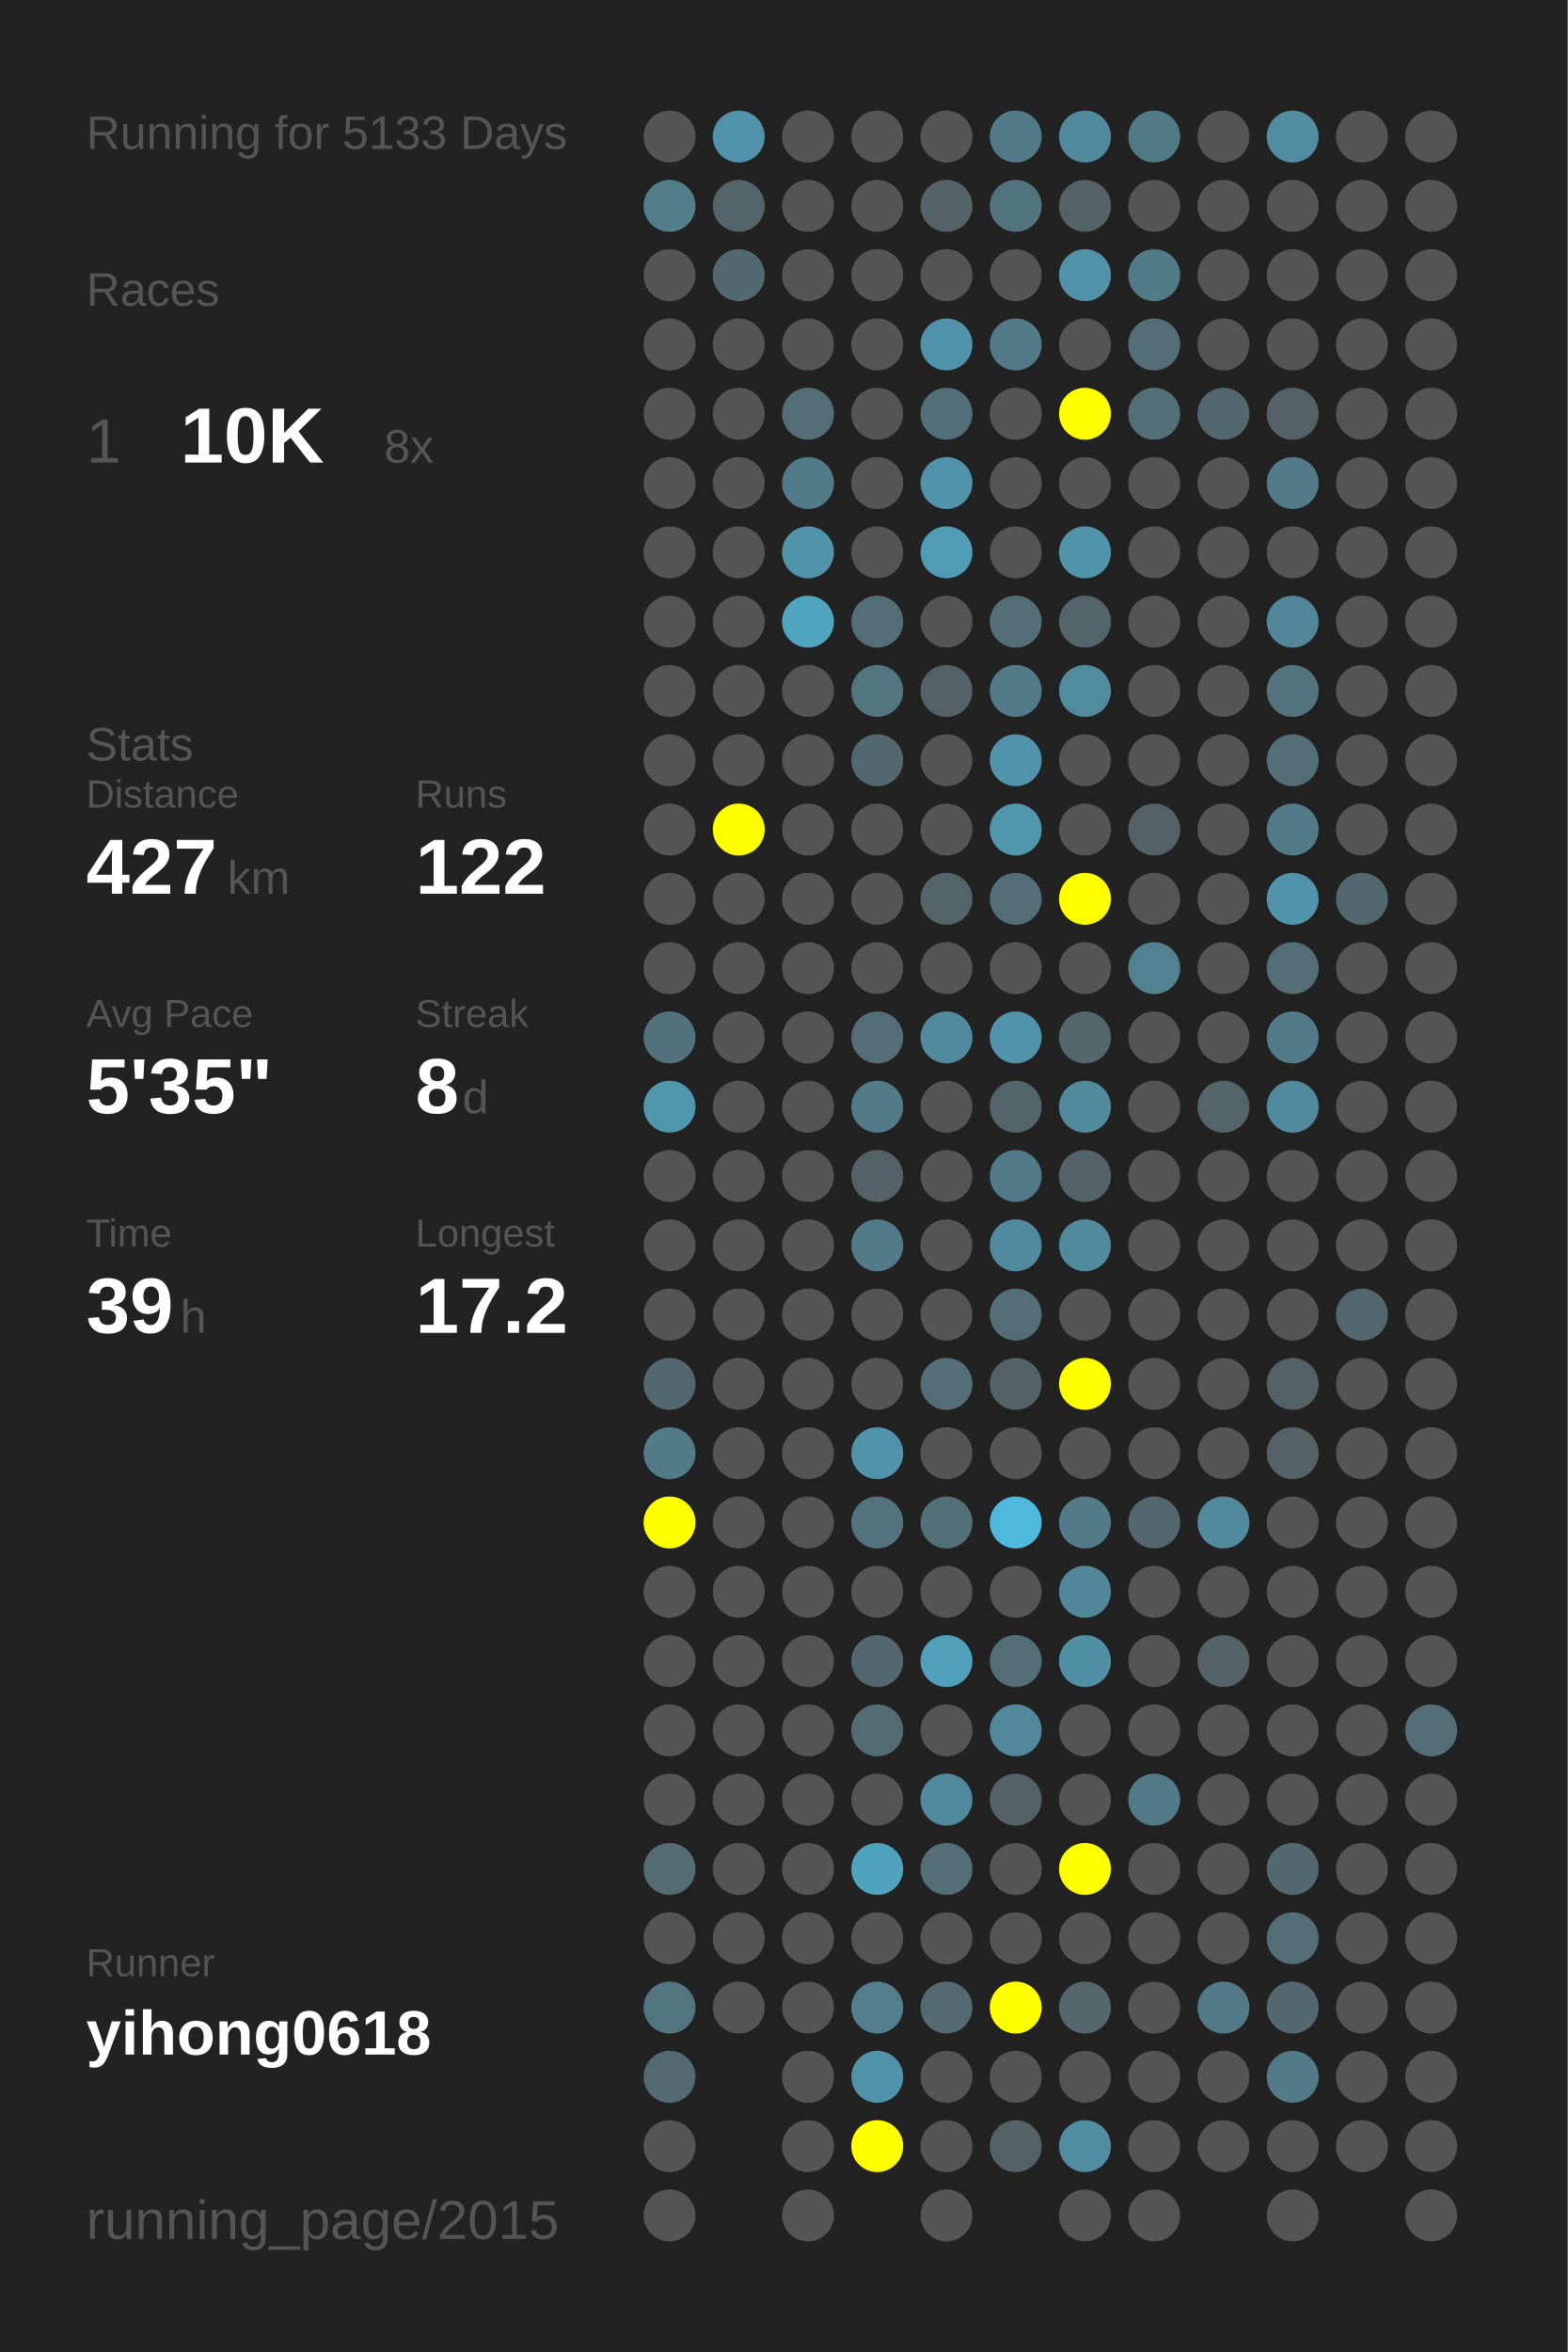
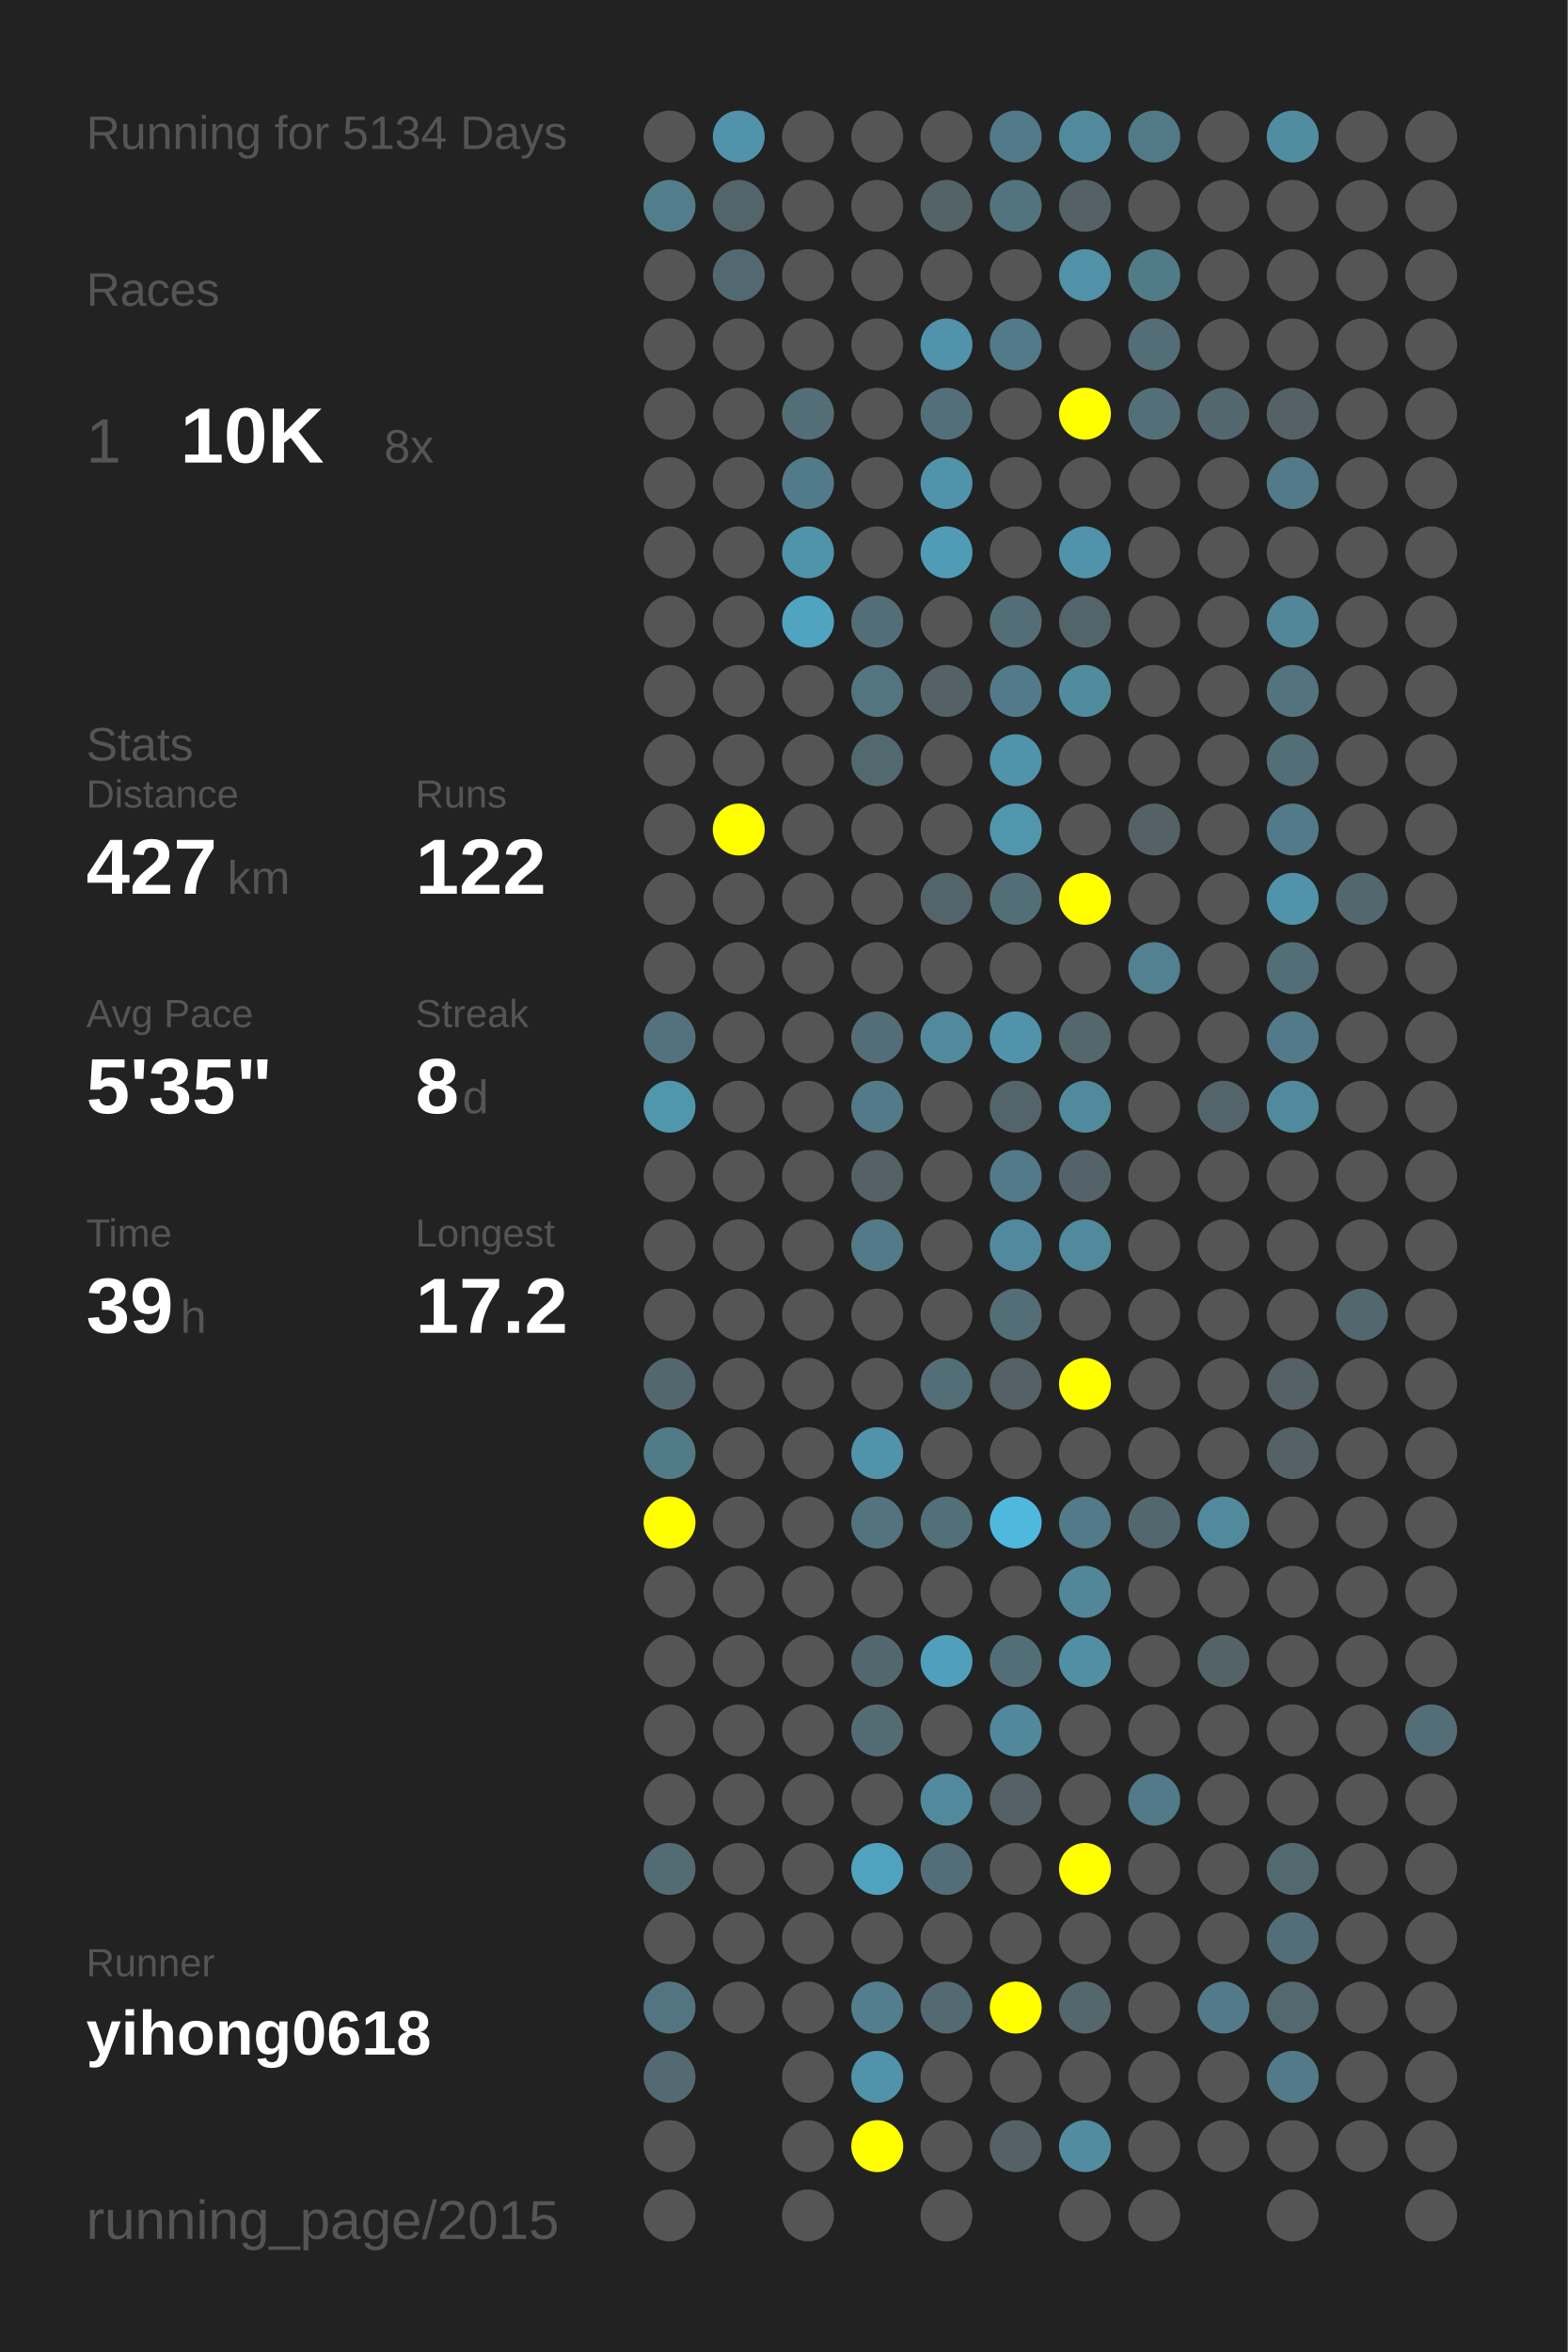
<svg xmlns="http://www.w3.org/2000/svg" baseProfile="full" height="300mm" version="1.1" viewBox="0,0,200,300" width="200mm">
  <defs />
  <rect fill="#222222" height="300" width="200" x="0" y="0" />
-   <text fill="#555555" style="font-size:6px; font-family:Arial;" x="11" y="19">Running for 5133 Days</text>
+   <text fill="#555555" style="font-size:6px; font-family:Arial;" x="11" y="19">Running for 5134 Days</text>
  <text fill="#555555" style="font-size:6px; font-family:Arial;" x="11" y="39">Races</text>
  <text fill="#555555" style="font-size:8px; font-family:Arial;" x="11" y="59">1</text>
  <text fill="#FFFFFF" style="font-size:10px; font-family:Arial; font-weight:bold;" x="23" y="59">10K</text>
  <text fill="#555555" style="font-size:6px; font-family:Arial;" x="49" y="59">8x</text>
  <text fill="#555555" style="font-size:6px; font-family:Arial;" x="11" y="97">Stats</text>
  <text fill="#555555" style="font-size:5px; font-family:Arial;" x="11" y="103">Distance</text>
  <text fill="#FFFFFF" style="font-size:10px; font-family:Arial; font-weight:bold;" x="11" y="114">427</text>
  <text fill="#555555" style="font-size:6px; font-family:Arial;" x="29" y="114">km</text>
  <text fill="#555555" style="font-size:5px; font-family:Arial;" x="53" y="103">Runs</text>
  <text fill="#FFFFFF" style="font-size:10px; font-family:Arial; font-weight:bold;" x="53" y="114">122</text>
  <text fill="#555555" style="font-size:5px; font-family:Arial;" x="11" y="131">Avg Pace</text>
  <text fill="#FFFFFF" style="font-size:10px; font-family:Arial; font-weight:bold;" x="11" y="142">5'35"</text>
  <text fill="#555555" style="font-size:5px; font-family:Arial;" x="53" y="131">Streak</text>
  <text fill="#FFFFFF" style="font-size:10px; font-family:Arial; font-weight:bold;" x="53" y="142">8</text>
  <text fill="#555555" style="font-size:6px; font-family:Arial;" x="59" y="142">d</text>
  <text fill="#555555" style="font-size:5px; font-family:Arial;" x="11" y="159">Time</text>
  <text fill="#FFFFFF" style="font-size:10px; font-family:Arial; font-weight:bold;" x="11" y="170">39</text>
  <text fill="#555555" style="font-size:6px; font-family:Arial;" x="23" y="170">h</text>
  <text fill="#555555" style="font-size:5px; font-family:Arial;" x="53" y="159">Longest</text>
  <text fill="#FFFFFF" style="font-size:10px; font-family:Arial; font-weight:bold;" x="53" y="170">17.2</text>
  <text fill="#555555" style="font-size:5px; font-family:Arial;" x="11" y="252.065">Runner</text>
  <text fill="#FFFFFF" style="font-size:8px; font-family:Arial; font-weight:bold;" x="11" y="262.065">yihong0618</text>
  <text fill="#555555" style="font-size:7px; font-family:Arial;" x="11" y="285.581">running_page/2015</text>
  <circle cx="85.417" cy="17.419" fill="#555555" r="3.312" />
  <circle cx="85.417" cy="26.258" fill="#527e8c" r="3.312" />
  <circle cx="85.417" cy="35.097" fill="#555555" r="3.312" />
  <circle cx="85.417" cy="43.935" fill="#555555" r="3.312" />
  <circle cx="85.417" cy="52.774" fill="#555555" r="3.312" />
  <circle cx="85.417" cy="61.613" fill="#555555" r="3.312" />
  <circle cx="85.417" cy="70.452" fill="#555555" r="3.312" />
  <circle cx="85.417" cy="79.29" fill="#555555" r="3.312" />
  <circle cx="85.417" cy="88.129" fill="#555555" r="3.312" />
  <circle cx="85.417" cy="96.968" fill="#555555" r="3.312" />
  <circle cx="85.417" cy="105.806" fill="#555555" r="3.312" />
  <circle cx="85.417" cy="114.645" fill="#555555" r="3.312" />
  <circle cx="85.417" cy="123.484" fill="#555555" r="3.312" />
  <circle cx="85.417" cy="132.323" fill="#53727d" r="3.312" />
  <circle cx="85.417" cy="141.161" fill="#5096ad" r="3.312" />
  <circle cx="85.417" cy="150" fill="#555555" r="3.312" />
  <circle cx="85.417" cy="158.839" fill="#555555" r="3.312" />
  <circle cx="85.417" cy="167.677" fill="#555555" r="3.312" />
  <circle cx="85.417" cy="176.516" fill="#53676e" r="3.312" />
  <circle cx="85.417" cy="185.355" fill="#527b88" r="3.312" />
  <circle cx="85.417" cy="194.194" fill="#FFFF00" r="3.312" />
  <circle cx="85.417" cy="203.032" fill="#555555" r="3.312" />
  <circle cx="85.417" cy="211.871" fill="#555555" r="3.312" />
  <circle cx="85.417" cy="220.71" fill="#555555" r="3.312" />
  <circle cx="85.417" cy="229.548" fill="#555555" r="3.312" />
  <circle cx="85.417" cy="238.387" fill="#536b73" r="3.312" />
  <circle cx="85.417" cy="247.226" fill="#555555" r="3.312" />
  <circle cx="85.417" cy="256.065" fill="#527581" r="3.312" />
  <circle cx="85.417" cy="264.903" fill="#536a72" r="3.312" />
  <circle cx="85.417" cy="273.742" fill="#555555" r="3.312" />
  <circle cx="85.417" cy="282.581" fill="#555555" r="3.312" />
  <circle cx="94.25" cy="17.419" fill="#5093aa" r="3.312" />
  <circle cx="94.25" cy="26.258" fill="#53646a" r="3.312" />
  <circle cx="94.25" cy="35.097" fill="#536971" r="3.312" />
  <circle cx="94.25" cy="43.935" fill="#555555" r="3.312" />
  <circle cx="94.25" cy="52.774" fill="#555555" r="3.312" />
  <circle cx="94.25" cy="61.613" fill="#555555" r="3.312" />
  <circle cx="94.25" cy="70.452" fill="#555555" r="3.312" />
  <circle cx="94.25" cy="79.29" fill="#555555" r="3.312" />
  <circle cx="94.25" cy="88.129" fill="#555555" r="3.312" />
  <circle cx="94.25" cy="96.968" fill="#555555" r="3.312" />
  <circle cx="94.25" cy="105.806" fill="#FFFF00" r="3.312" />
  <circle cx="94.25" cy="114.645" fill="#555555" r="3.312" />
  <circle cx="94.25" cy="123.484" fill="#555555" r="3.312" />
  <circle cx="94.25" cy="132.323" fill="#555555" r="3.312" />
  <circle cx="94.25" cy="141.161" fill="#555555" r="3.312" />
  <circle cx="94.25" cy="150" fill="#555555" r="3.312" />
  <circle cx="94.25" cy="158.839" fill="#555555" r="3.312" />
  <circle cx="94.25" cy="167.677" fill="#555555" r="3.312" />
  <circle cx="94.25" cy="176.516" fill="#555555" r="3.312" />
  <circle cx="94.25" cy="185.355" fill="#555555" r="3.312" />
  <circle cx="94.25" cy="194.194" fill="#555555" r="3.312" />
  <circle cx="94.25" cy="203.032" fill="#555555" r="3.312" />
  <circle cx="94.25" cy="211.871" fill="#555555" r="3.312" />
  <circle cx="94.25" cy="220.71" fill="#555555" r="3.312" />
  <circle cx="94.25" cy="229.548" fill="#555555" r="3.312" />
  <circle cx="94.25" cy="238.387" fill="#555555" r="3.312" />
  <circle cx="94.25" cy="247.226" fill="#555555" r="3.312" />
  <circle cx="94.25" cy="256.065" fill="#555555" r="3.312" />
  <circle cx="103.083" cy="17.419" fill="#555555" r="3.312" />
  <circle cx="103.083" cy="26.258" fill="#555555" r="3.312" />
  <circle cx="103.083" cy="35.097" fill="#555555" r="3.312" />
  <circle cx="103.083" cy="43.935" fill="#555555" r="3.312" />
  <circle cx="103.083" cy="52.774" fill="#536e77" r="3.312" />
  <circle cx="103.083" cy="61.613" fill="#527b89" r="3.312" />
  <circle cx="103.083" cy="70.452" fill="#5094aa" r="3.312" />
  <circle cx="103.083" cy="79.29" fill="#4fa4c0" r="3.312" />
  <circle cx="103.083" cy="88.129" fill="#555555" r="3.312" />
  <circle cx="103.083" cy="96.968" fill="#555555" r="3.312" />
  <circle cx="103.083" cy="105.806" fill="#555555" r="3.312" />
  <circle cx="103.083" cy="114.645" fill="#555555" r="3.312" />
  <circle cx="103.083" cy="123.484" fill="#555555" r="3.312" />
  <circle cx="103.083" cy="132.323" fill="#555555" r="3.312" />
  <circle cx="103.083" cy="141.161" fill="#555555" r="3.312" />
  <circle cx="103.083" cy="150" fill="#555555" r="3.312" />
  <circle cx="103.083" cy="158.839" fill="#555555" r="3.312" />
  <circle cx="103.083" cy="167.677" fill="#555555" r="3.312" />
  <circle cx="103.083" cy="176.516" fill="#555555" r="3.312" />
  <circle cx="103.083" cy="185.355" fill="#555555" r="3.312" />
  <circle cx="103.083" cy="194.194" fill="#555555" r="3.312" />
  <circle cx="103.083" cy="203.032" fill="#555555" r="3.312" />
  <circle cx="103.083" cy="211.871" fill="#555555" r="3.312" />
  <circle cx="103.083" cy="220.71" fill="#555555" r="3.312" />
  <circle cx="103.083" cy="229.548" fill="#555555" r="3.312" />
  <circle cx="103.083" cy="238.387" fill="#555555" r="3.312" />
  <circle cx="103.083" cy="247.226" fill="#555555" r="3.312" />
  <circle cx="103.083" cy="256.065" fill="#555555" r="3.312" />
  <circle cx="103.083" cy="264.903" fill="#555555" r="3.312" />
  <circle cx="103.083" cy="273.742" fill="#555555" r="3.312" />
  <circle cx="103.083" cy="282.581" fill="#555555" r="3.312" />
  <circle cx="111.917" cy="17.419" fill="#555555" r="3.312" />
  <circle cx="111.917" cy="26.258" fill="#555555" r="3.312" />
  <circle cx="111.917" cy="35.097" fill="#555555" r="3.312" />
  <circle cx="111.917" cy="43.935" fill="#555555" r="3.312" />
  <circle cx="111.917" cy="52.774" fill="#555555" r="3.312" />
  <circle cx="111.917" cy="61.613" fill="#555555" r="3.312" />
  <circle cx="111.917" cy="70.452" fill="#555555" r="3.312" />
  <circle cx="111.917" cy="79.29" fill="#536e77" r="3.312" />
  <circle cx="111.917" cy="88.129" fill="#527580" r="3.312" />
  <circle cx="111.917" cy="96.968" fill="#536970" r="3.312" />
  <circle cx="111.917" cy="105.806" fill="#555555" r="3.312" />
  <circle cx="111.917" cy="114.645" fill="#555555" r="3.312" />
  <circle cx="111.917" cy="123.484" fill="#555555" r="3.312" />
  <circle cx="111.917" cy="132.323" fill="#536e77" r="3.312" />
  <circle cx="111.917" cy="141.161" fill="#527a88" r="3.312" />
  <circle cx="111.917" cy="150" fill="#546166" r="3.312" />
  <circle cx="111.917" cy="158.839" fill="#527a88" r="3.312" />
  <circle cx="111.917" cy="167.677" fill="#555555" r="3.312" />
  <circle cx="111.917" cy="176.516" fill="#555555" r="3.312" />
  <circle cx="111.917" cy="185.355" fill="#5093aa" r="3.312" />
  <circle cx="111.917" cy="194.194" fill="#53747f" r="3.312" />
  <circle cx="111.917" cy="203.032" fill="#555555" r="3.312" />
  <circle cx="111.917" cy="211.871" fill="#53676e" r="3.312" />
  <circle cx="111.917" cy="220.71" fill="#536c74" r="3.312" />
  <circle cx="111.917" cy="229.548" fill="#555555" r="3.312" />
  <circle cx="111.917" cy="238.387" fill="#4fa3bf" r="3.312" />
  <circle cx="111.917" cy="247.226" fill="#555555" r="3.312" />
  <circle cx="111.917" cy="256.065" fill="#527e8d" r="3.312" />
  <circle cx="111.917" cy="264.903" fill="#5093aa" r="3.312" />
  <circle cx="111.917" cy="273.742" fill="#FFFF00" r="3.312" />
  <circle cx="120.75" cy="17.419" fill="#555555" r="3.312" />
  <circle cx="120.75" cy="26.258" fill="#546368" r="3.312" />
  <circle cx="120.75" cy="35.097" fill="#555555" r="3.312" />
  <circle cx="120.75" cy="43.935" fill="#5093aa" r="3.312" />
  <circle cx="120.75" cy="52.774" fill="#536f79" r="3.312" />
  <circle cx="120.75" cy="61.613" fill="#5093aa" r="3.312" />
  <circle cx="120.75" cy="70.452" fill="#509cb6" r="3.312" />
  <circle cx="120.75" cy="79.29" fill="#555555" r="3.312" />
  <circle cx="120.75" cy="88.129" fill="#546166" r="3.312" />
  <circle cx="120.75" cy="96.968" fill="#555555" r="3.312" />
  <circle cx="120.75" cy="105.806" fill="#555555" r="3.312" />
  <circle cx="120.75" cy="114.645" fill="#53646a" r="3.312" />
  <circle cx="120.75" cy="123.484" fill="#555555" r="3.312" />
  <circle cx="120.75" cy="132.323" fill="#518a9d" r="3.312" />
  <circle cx="120.75" cy="141.161" fill="#555555" r="3.312" />
  <circle cx="120.75" cy="150" fill="#555555" r="3.312" />
  <circle cx="120.75" cy="158.839" fill="#555555" r="3.312" />
  <circle cx="120.75" cy="167.677" fill="#555555" r="3.312" />
  <circle cx="120.75" cy="176.516" fill="#536e77" r="3.312" />
  <circle cx="120.75" cy="185.355" fill="#555555" r="3.312" />
  <circle cx="120.75" cy="194.194" fill="#536f78" r="3.312" />
  <circle cx="120.75" cy="203.032" fill="#555555" r="3.312" />
  <circle cx="120.75" cy="211.871" fill="#50a0bb" r="3.312" />
  <circle cx="120.75" cy="220.71" fill="#555555" r="3.312" />
  <circle cx="120.75" cy="229.548" fill="#518a9d" r="3.312" />
  <circle cx="120.75" cy="238.387" fill="#536e77" r="3.312" />
  <circle cx="120.75" cy="247.226" fill="#555555" r="3.312" />
  <circle cx="120.75" cy="256.065" fill="#536a72" r="3.312" />
  <circle cx="120.75" cy="264.903" fill="#555555" r="3.312" />
  <circle cx="120.75" cy="273.742" fill="#555555" r="3.312" />
  <circle cx="120.75" cy="282.581" fill="#555555" r="3.312" />
  <circle cx="129.583" cy="17.419" fill="#527a88" r="3.312" />
  <circle cx="129.583" cy="26.258" fill="#52747f" r="3.312" />
  <circle cx="129.583" cy="35.097" fill="#555555" r="3.312" />
  <circle cx="129.583" cy="43.935" fill="#527a88" r="3.312" />
  <circle cx="129.583" cy="52.774" fill="#555555" r="3.312" />
  <circle cx="129.583" cy="61.613" fill="#555555" r="3.312" />
  <circle cx="129.583" cy="70.452" fill="#555555" r="3.312" />
  <circle cx="129.583" cy="79.29" fill="#536e77" r="3.312" />
  <circle cx="129.583" cy="88.129" fill="#527a88" r="3.312" />
  <circle cx="129.583" cy="96.968" fill="#5093aa" r="3.312" />
  <circle cx="129.583" cy="105.806" fill="#5096ad" r="3.312" />
  <circle cx="129.583" cy="114.645" fill="#536e77" r="3.312" />
  <circle cx="129.583" cy="123.484" fill="#555555" r="3.312" />
  <circle cx="129.583" cy="132.323" fill="#5093aa" r="3.312" />
  <circle cx="129.583" cy="141.161" fill="#53656a" r="3.312" />
  <circle cx="129.583" cy="150" fill="#527a88" r="3.312" />
  <circle cx="129.583" cy="158.839" fill="#518a9e" r="3.312" />
  <circle cx="129.583" cy="167.677" fill="#536e77" r="3.312" />
  <circle cx="129.583" cy="176.516" fill="#546166" r="3.312" />
  <circle cx="129.583" cy="185.355" fill="#555555" r="3.312" />
  <circle cx="129.583" cy="194.194" fill="#4eb9dd" r="3.312" />
  <circle cx="129.583" cy="203.032" fill="#555555" r="3.312" />
  <circle cx="129.583" cy="211.871" fill="#536e77" r="3.312" />
  <circle cx="129.583" cy="220.71" fill="#51889b" r="3.312" />
  <circle cx="129.583" cy="229.548" fill="#546166" r="3.312" />
  <circle cx="129.583" cy="238.387" fill="#555555" r="3.312" />
  <circle cx="129.583" cy="247.226" fill="#555555" r="3.312" />
  <circle cx="129.583" cy="256.065" fill="#FFFF00" r="3.312" />
  <circle cx="129.583" cy="264.903" fill="#555555" r="3.312" />
  <circle cx="129.583" cy="273.742" fill="#546166" r="3.312" />
  <circle cx="138.417" cy="17.419" fill="#518a9d" r="3.312" />
  <circle cx="138.417" cy="26.258" fill="#546166" r="3.312" />
  <circle cx="138.417" cy="35.097" fill="#5192a9" r="3.312" />
  <circle cx="138.417" cy="43.935" fill="#555555" r="3.312" />
  <circle cx="138.417" cy="52.774" fill="#FFFF00" r="3.312" />
  <circle cx="138.417" cy="61.613" fill="#555555" r="3.312" />
  <circle cx="138.417" cy="70.452" fill="#5093aa" r="3.312" />
  <circle cx="138.417" cy="79.29" fill="#53646a" r="3.312" />
  <circle cx="138.417" cy="88.129" fill="#518b9e" r="3.312" />
  <circle cx="138.417" cy="96.968" fill="#555555" r="3.312" />
  <circle cx="138.417" cy="105.806" fill="#555555" r="3.312" />
  <circle cx="138.417" cy="114.645" fill="#FFFF00" r="3.312" />
  <circle cx="138.417" cy="123.484" fill="#555555" r="3.312" />
  <circle cx="138.417" cy="132.323" fill="#53676d" r="3.312" />
  <circle cx="138.417" cy="141.161" fill="#518a9d" r="3.312" />
  <circle cx="138.417" cy="150" fill="#546369" r="3.312" />
  <circle cx="138.417" cy="158.839" fill="#518a9d" r="3.312" />
  <circle cx="138.417" cy="167.677" fill="#555555" r="3.312" />
  <circle cx="138.417" cy="176.516" fill="#FFFF00" r="3.312" />
  <circle cx="138.417" cy="185.355" fill="#555555" r="3.312" />
  <circle cx="138.417" cy="194.194" fill="#527a88" r="3.312" />
  <circle cx="138.417" cy="203.032" fill="#518799" r="3.312" />
  <circle cx="138.417" cy="211.871" fill="#518fa4" r="3.312" />
  <circle cx="138.417" cy="220.71" fill="#555555" r="3.312" />
  <circle cx="138.417" cy="229.548" fill="#555555" r="3.312" />
  <circle cx="138.417" cy="238.387" fill="#FFFF00" r="3.312" />
  <circle cx="138.417" cy="247.226" fill="#555555" r="3.312" />
  <circle cx="138.417" cy="256.065" fill="#53676d" r="3.312" />
  <circle cx="138.417" cy="264.903" fill="#555555" r="3.312" />
  <circle cx="138.417" cy="273.742" fill="#518ca0" r="3.312" />
  <circle cx="138.417" cy="282.581" fill="#555555" r="3.312" />
  <circle cx="147.25" cy="17.419" fill="#527986" r="3.312" />
  <circle cx="147.25" cy="26.258" fill="#555555" r="3.312" />
  <circle cx="147.25" cy="35.097" fill="#527b88" r="3.312" />
  <circle cx="147.25" cy="43.935" fill="#536e77" r="3.312" />
  <circle cx="147.25" cy="52.774" fill="#537079" r="3.312" />
  <circle cx="147.25" cy="61.613" fill="#555555" r="3.312" />
  <circle cx="147.25" cy="70.452" fill="#555555" r="3.312" />
  <circle cx="147.25" cy="79.29" fill="#555555" r="3.312" />
  <circle cx="147.25" cy="88.129" fill="#555555" r="3.312" />
  <circle cx="147.25" cy="96.968" fill="#555555" r="3.312" />
  <circle cx="147.25" cy="105.806" fill="#546166" r="3.312" />
  <circle cx="147.25" cy="114.645" fill="#555555" r="3.312" />
  <circle cx="147.25" cy="123.484" fill="#528191" r="3.312" />
  <circle cx="147.25" cy="132.323" fill="#555555" r="3.312" />
  <circle cx="147.25" cy="141.161" fill="#555555" r="3.312" />
  <circle cx="147.25" cy="150" fill="#555555" r="3.312" />
  <circle cx="147.25" cy="158.839" fill="#555555" r="3.312" />
  <circle cx="147.25" cy="167.677" fill="#555555" r="3.312" />
  <circle cx="147.25" cy="176.516" fill="#555555" r="3.312" />
  <circle cx="147.25" cy="185.355" fill="#555555" r="3.312" />
  <circle cx="147.25" cy="194.194" fill="#53676e" r="3.312" />
  <circle cx="147.25" cy="203.032" fill="#555555" r="3.312" />
  <circle cx="147.25" cy="211.871" fill="#555555" r="3.312" />
  <circle cx="147.25" cy="220.71" fill="#555555" r="3.312" />
  <circle cx="147.25" cy="229.548" fill="#527a88" r="3.312" />
  <circle cx="147.25" cy="238.387" fill="#555555" r="3.312" />
  <circle cx="147.25" cy="247.226" fill="#555555" r="3.312" />
  <circle cx="147.25" cy="256.065" fill="#555555" r="3.312" />
  <circle cx="147.25" cy="264.903" fill="#555555" r="3.312" />
  <circle cx="147.25" cy="273.742" fill="#555555" r="3.312" />
  <circle cx="147.25" cy="282.581" fill="#555555" r="3.312" />
  <circle cx="156.083" cy="17.419" fill="#555555" r="3.312" />
  <circle cx="156.083" cy="26.258" fill="#555555" r="3.312" />
  <circle cx="156.083" cy="35.097" fill="#555555" r="3.312" />
  <circle cx="156.083" cy="43.935" fill="#555555" r="3.312" />
  <circle cx="156.083" cy="52.774" fill="#53676e" r="3.312" />
  <circle cx="156.083" cy="61.613" fill="#555555" r="3.312" />
  <circle cx="156.083" cy="70.452" fill="#555555" r="3.312" />
  <circle cx="156.083" cy="79.29" fill="#555555" r="3.312" />
  <circle cx="156.083" cy="88.129" fill="#555555" r="3.312" />
  <circle cx="156.083" cy="96.968" fill="#555555" r="3.312" />
  <circle cx="156.083" cy="105.806" fill="#555555" r="3.312" />
  <circle cx="156.083" cy="114.645" fill="#555555" r="3.312" />
  <circle cx="156.083" cy="123.484" fill="#555555" r="3.312" />
  <circle cx="156.083" cy="132.323" fill="#555555" r="3.312" />
  <circle cx="156.083" cy="141.161" fill="#53656a" r="3.312" />
  <circle cx="156.083" cy="150" fill="#555555" r="3.312" />
  <circle cx="156.083" cy="158.839" fill="#555555" r="3.312" />
  <circle cx="156.083" cy="167.677" fill="#555555" r="3.312" />
  <circle cx="156.083" cy="176.516" fill="#555555" r="3.312" />
  <circle cx="156.083" cy="185.355" fill="#555555" r="3.312" />
  <circle cx="156.083" cy="194.194" fill="#518a9d" r="3.312" />
  <circle cx="156.083" cy="203.032" fill="#555555" r="3.312" />
  <circle cx="156.083" cy="211.871" fill="#546368" r="3.312" />
  <circle cx="156.083" cy="220.71" fill="#555555" r="3.312" />
  <circle cx="156.083" cy="229.548" fill="#555555" r="3.312" />
  <circle cx="156.083" cy="238.387" fill="#555555" r="3.312" />
  <circle cx="156.083" cy="247.226" fill="#555555" r="3.312" />
  <circle cx="156.083" cy="256.065" fill="#527a88" r="3.312" />
  <circle cx="156.083" cy="264.903" fill="#555555" r="3.312" />
  <circle cx="156.083" cy="273.742" fill="#555555" r="3.312" />
  <circle cx="164.917" cy="17.419" fill="#518da1" r="3.312" />
  <circle cx="164.917" cy="26.258" fill="#555555" r="3.312" />
  <circle cx="164.917" cy="35.097" fill="#555555" r="3.312" />
  <circle cx="164.917" cy="43.935" fill="#555555" r="3.312" />
  <circle cx="164.917" cy="52.774" fill="#546267" r="3.312" />
  <circle cx="164.917" cy="61.613" fill="#527a88" r="3.312" />
  <circle cx="164.917" cy="70.452" fill="#555555" r="3.312" />
  <circle cx="164.917" cy="79.29" fill="#518799" r="3.312" />
  <circle cx="164.917" cy="88.129" fill="#53737e" r="3.312" />
  <circle cx="164.917" cy="96.968" fill="#536e77" r="3.312" />
  <circle cx="164.917" cy="105.806" fill="#527a88" r="3.312" />
  <circle cx="164.917" cy="114.645" fill="#5093aa" r="3.312" />
  <circle cx="164.917" cy="123.484" fill="#536e77" r="3.312" />
  <circle cx="164.917" cy="132.323" fill="#527a88" r="3.312" />
  <circle cx="164.917" cy="141.161" fill="#518a9d" r="3.312" />
  <circle cx="164.917" cy="150" fill="#555555" r="3.312" />
  <circle cx="164.917" cy="158.839" fill="#555555" r="3.312" />
  <circle cx="164.917" cy="167.677" fill="#555555" r="3.312" />
  <circle cx="164.917" cy="176.516" fill="#546166" r="3.312" />
  <circle cx="164.917" cy="185.355" fill="#546166" r="3.312" />
  <circle cx="164.917" cy="194.194" fill="#555555" r="3.312" />
  <circle cx="164.917" cy="203.032" fill="#555555" r="3.312" />
  <circle cx="164.917" cy="211.871" fill="#555555" r="3.312" />
  <circle cx="164.917" cy="220.71" fill="#555555" r="3.312" />
  <circle cx="164.917" cy="229.548" fill="#555555" r="3.312" />
  <circle cx="164.917" cy="238.387" fill="#536970" r="3.312" />
  <circle cx="164.917" cy="247.226" fill="#536e77" r="3.312" />
  <circle cx="164.917" cy="256.065" fill="#53686f" r="3.312" />
  <circle cx="164.917" cy="264.903" fill="#527a88" r="3.312" />
  <circle cx="164.917" cy="273.742" fill="#555555" r="3.312" />
  <circle cx="164.917" cy="282.581" fill="#555555" r="3.312" />
  <circle cx="173.75" cy="17.419" fill="#555555" r="3.312" />
  <circle cx="173.75" cy="26.258" fill="#555555" r="3.312" />
  <circle cx="173.75" cy="35.097" fill="#555555" r="3.312" />
  <circle cx="173.75" cy="43.935" fill="#555555" r="3.312" />
  <circle cx="173.75" cy="52.774" fill="#555555" r="3.312" />
  <circle cx="173.75" cy="61.613" fill="#555555" r="3.312" />
  <circle cx="173.75" cy="70.452" fill="#555555" r="3.312" />
  <circle cx="173.75" cy="79.29" fill="#555555" r="3.312" />
  <circle cx="173.75" cy="88.129" fill="#555555" r="3.312" />
  <circle cx="173.75" cy="96.968" fill="#555555" r="3.312" />
  <circle cx="173.75" cy="105.806" fill="#555555" r="3.312" />
  <circle cx="173.75" cy="114.645" fill="#53676e" r="3.312" />
  <circle cx="173.75" cy="123.484" fill="#555555" r="3.312" />
  <circle cx="173.75" cy="132.323" fill="#555555" r="3.312" />
  <circle cx="173.75" cy="141.161" fill="#555555" r="3.312" />
  <circle cx="173.75" cy="150" fill="#555555" r="3.312" />
  <circle cx="173.75" cy="158.839" fill="#555555" r="3.312" />
  <circle cx="173.75" cy="167.677" fill="#53676e" r="3.312" />
  <circle cx="173.75" cy="176.516" fill="#555555" r="3.312" />
  <circle cx="173.75" cy="185.355" fill="#555555" r="3.312" />
  <circle cx="173.75" cy="194.194" fill="#555555" r="3.312" />
  <circle cx="173.75" cy="203.032" fill="#555555" r="3.312" />
  <circle cx="173.75" cy="211.871" fill="#555555" r="3.312" />
  <circle cx="173.75" cy="220.71" fill="#555555" r="3.312" />
  <circle cx="173.75" cy="229.548" fill="#555555" r="3.312" />
  <circle cx="173.75" cy="238.387" fill="#555555" r="3.312" />
  <circle cx="173.75" cy="247.226" fill="#555555" r="3.312" />
  <circle cx="173.75" cy="256.065" fill="#555555" r="3.312" />
  <circle cx="173.75" cy="264.903" fill="#555555" r="3.312" />
  <circle cx="173.75" cy="273.742" fill="#555555" r="3.312" />
  <circle cx="182.583" cy="17.419" fill="#555555" r="3.312" />
  <circle cx="182.583" cy="26.258" fill="#555555" r="3.312" />
  <circle cx="182.583" cy="35.097" fill="#555555" r="3.312" />
  <circle cx="182.583" cy="43.935" fill="#555555" r="3.312" />
  <circle cx="182.583" cy="52.774" fill="#555555" r="3.312" />
  <circle cx="182.583" cy="61.613" fill="#555555" r="3.312" />
  <circle cx="182.583" cy="70.452" fill="#555555" r="3.312" />
  <circle cx="182.583" cy="79.29" fill="#555555" r="3.312" />
  <circle cx="182.583" cy="88.129" fill="#555555" r="3.312" />
  <circle cx="182.583" cy="96.968" fill="#555555" r="3.312" />
  <circle cx="182.583" cy="105.806" fill="#555555" r="3.312" />
  <circle cx="182.583" cy="114.645" fill="#555555" r="3.312" />
  <circle cx="182.583" cy="123.484" fill="#555555" r="3.312" />
  <circle cx="182.583" cy="132.323" fill="#555555" r="3.312" />
  <circle cx="182.583" cy="141.161" fill="#555555" r="3.312" />
  <circle cx="182.583" cy="150" fill="#555555" r="3.312" />
  <circle cx="182.583" cy="158.839" fill="#555555" r="3.312" />
  <circle cx="182.583" cy="167.677" fill="#555555" r="3.312" />
  <circle cx="182.583" cy="176.516" fill="#555555" r="3.312" />
  <circle cx="182.583" cy="185.355" fill="#555555" r="3.312" />
  <circle cx="182.583" cy="194.194" fill="#555555" r="3.312" />
  <circle cx="182.583" cy="203.032" fill="#555555" r="3.312" />
  <circle cx="182.583" cy="211.871" fill="#555555" r="3.312" />
  <circle cx="182.583" cy="220.71" fill="#536e77" r="3.312" />
  <circle cx="182.583" cy="229.548" fill="#555555" r="3.312" />
  <circle cx="182.583" cy="238.387" fill="#555555" r="3.312" />
  <circle cx="182.583" cy="247.226" fill="#555555" r="3.312" />
  <circle cx="182.583" cy="256.065" fill="#555555" r="3.312" />
  <circle cx="182.583" cy="264.903" fill="#555555" r="3.312" />
  <circle cx="182.583" cy="273.742" fill="#555555" r="3.312" />
  <circle cx="182.583" cy="282.581" fill="#555555" r="3.312" />
</svg>
